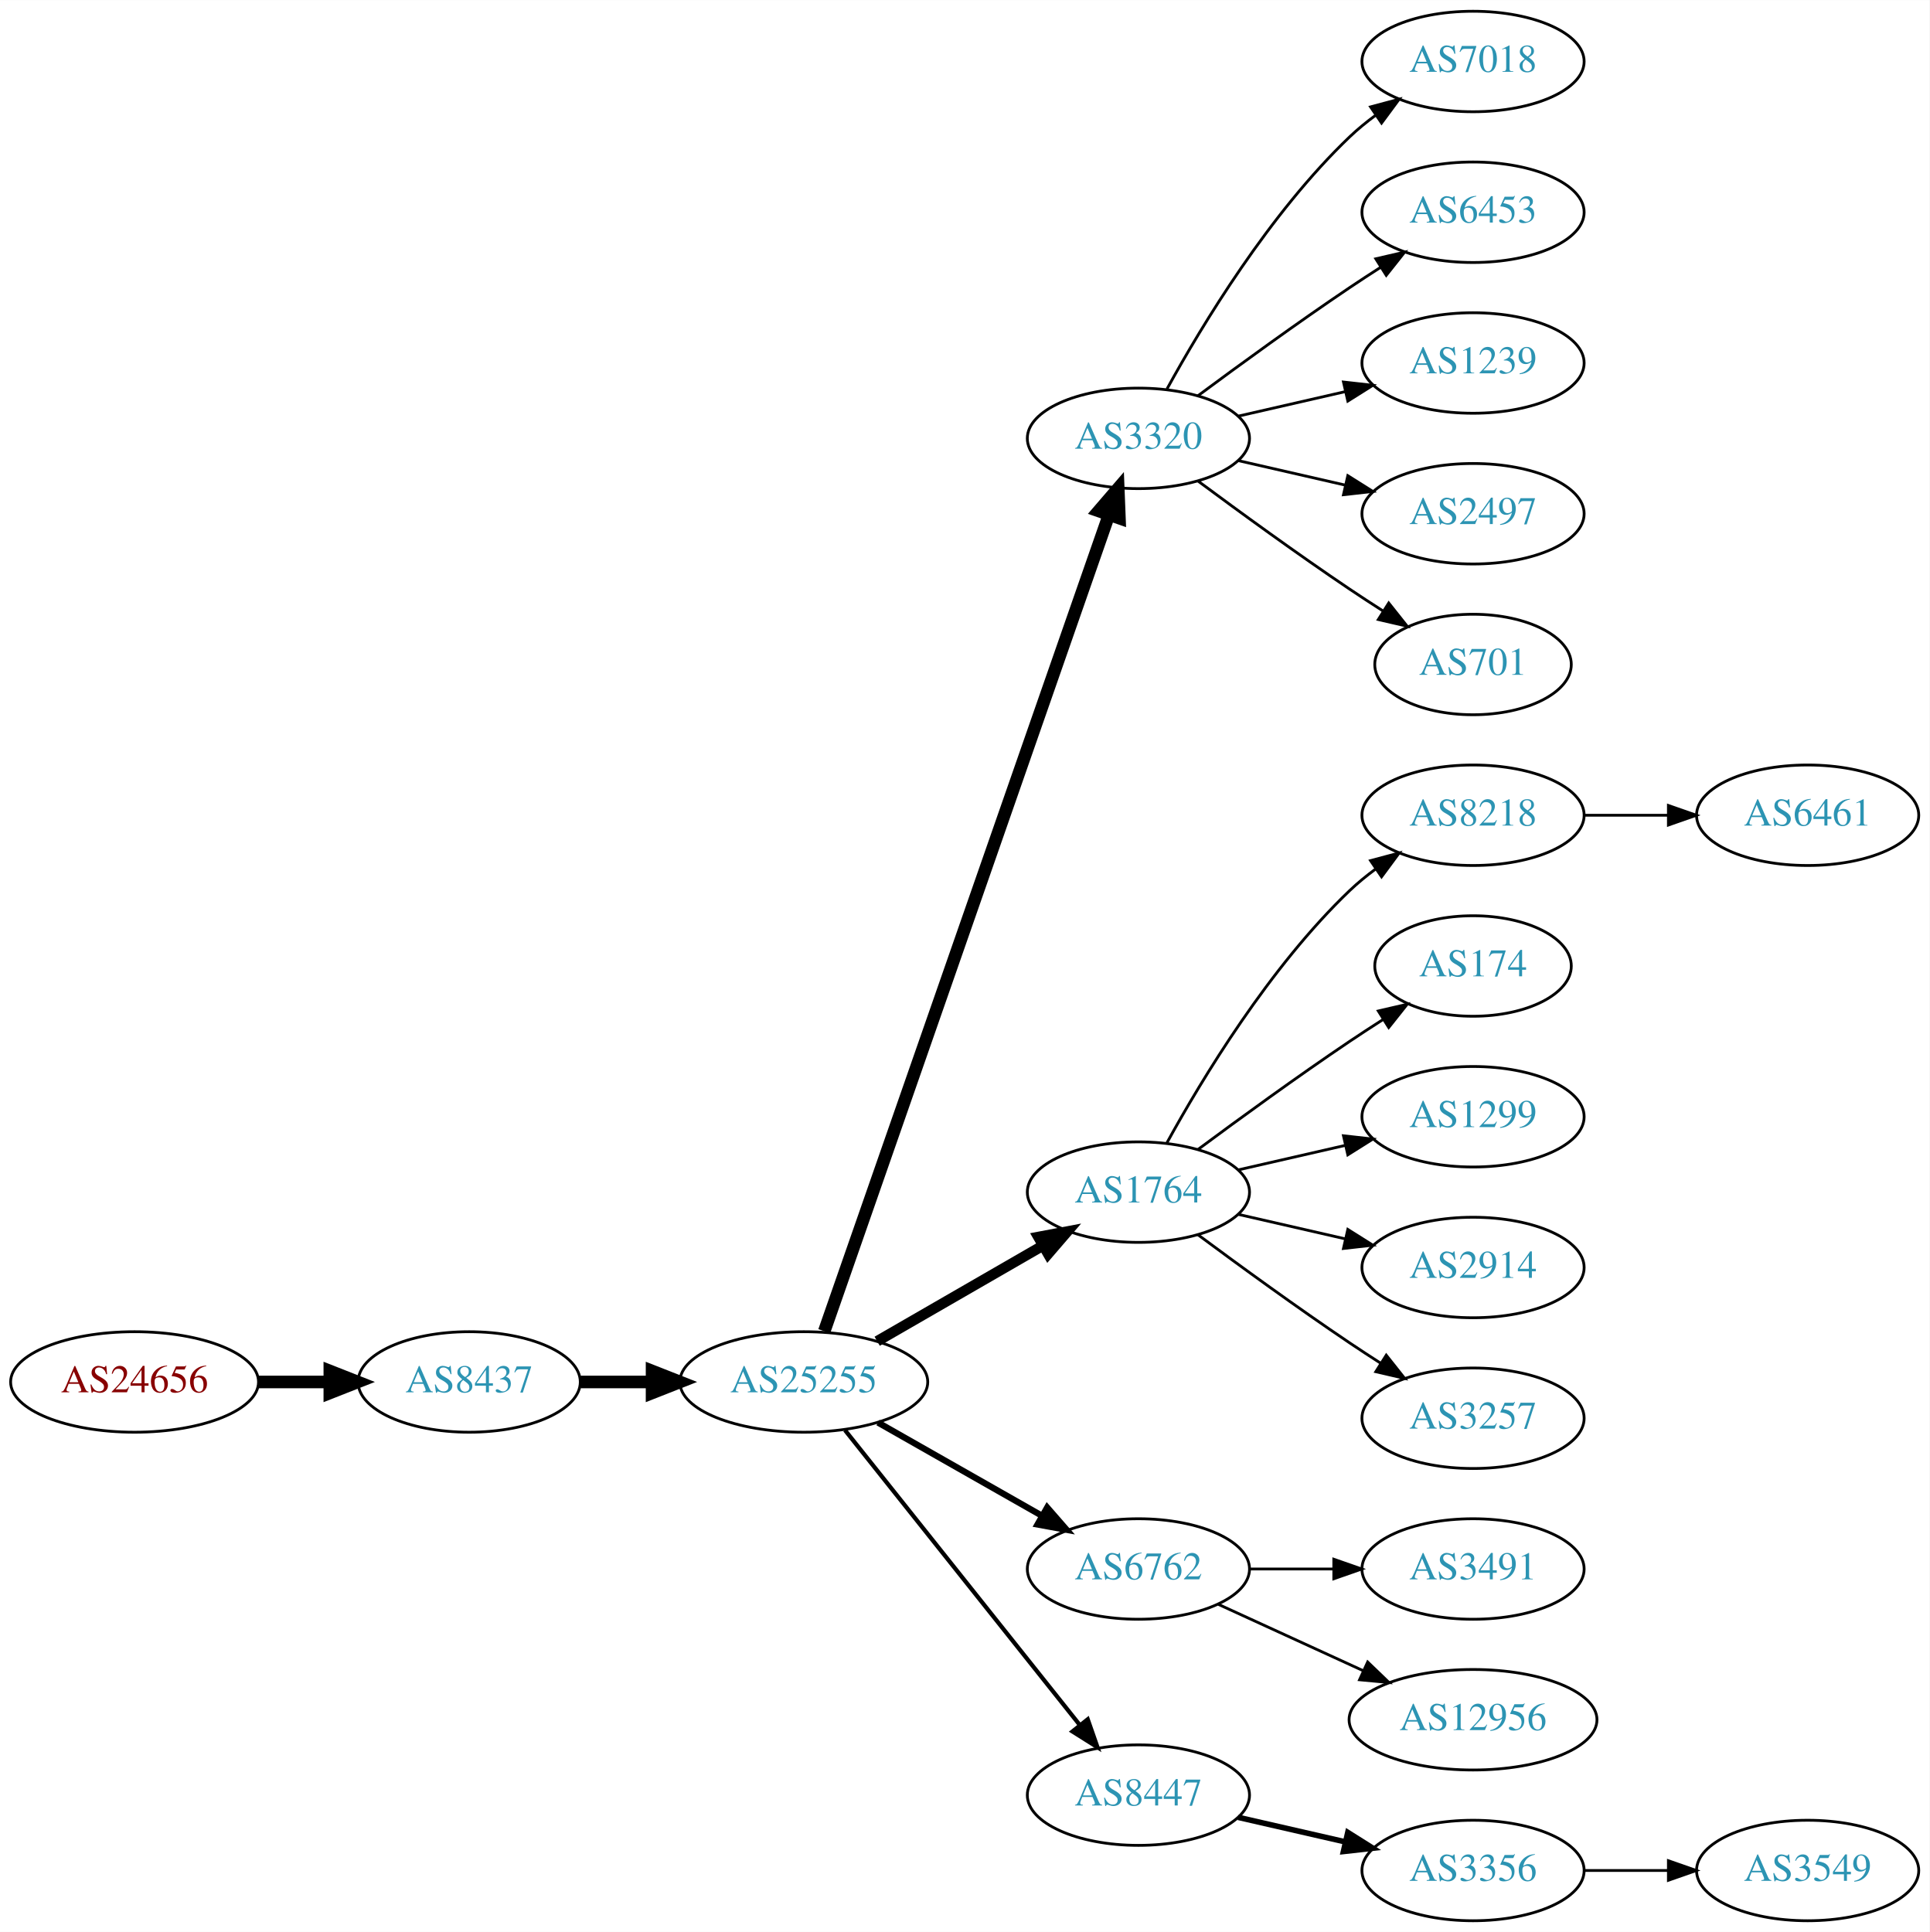
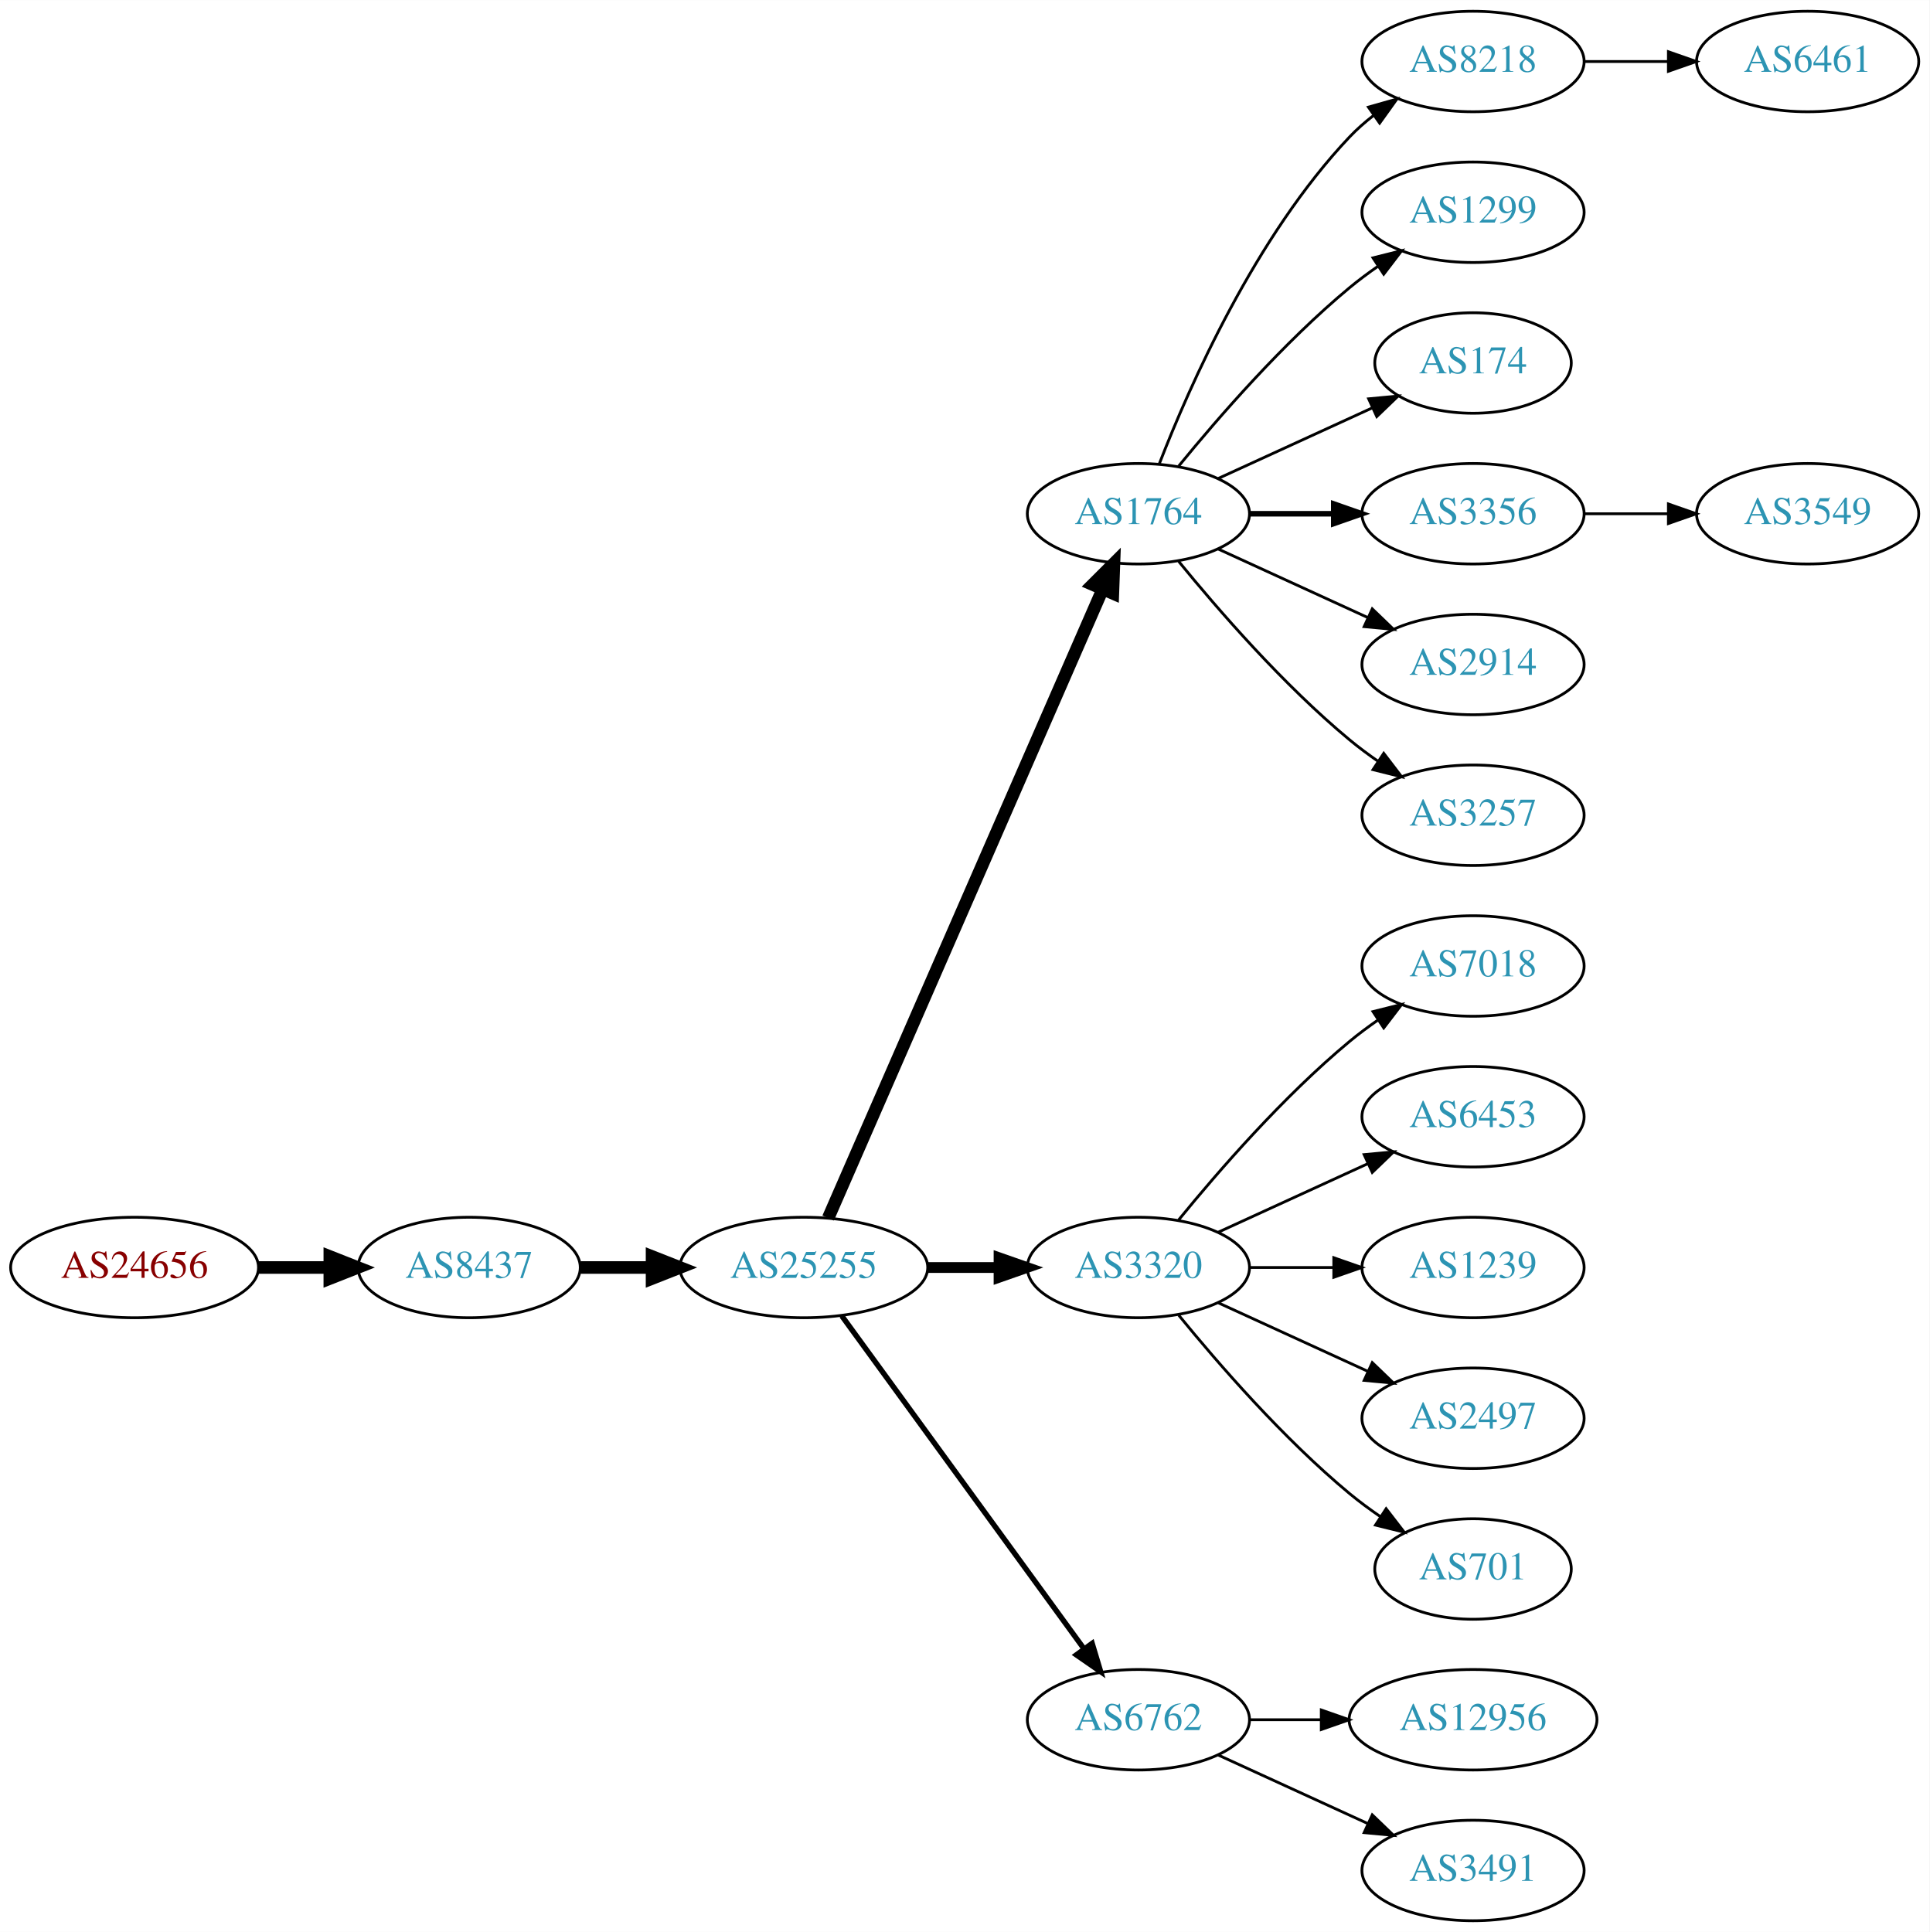
<svg xmlns="http://www.w3.org/2000/svg" xmlns:xlink="http://www.w3.org/1999/xlink" width="691pt" height="692pt" viewBox="0.00 0.00 691.06 692.00">
  <g id="graph0" class="graph" transform="scale(1 1) rotate(0) translate(4 688)">
    <polygon fill="white" stroke="none" points="-4,4 -4,-688 687.055,-688 687.055,4 -4,4" />
    <g id="node1" class="node">
      <g id="a_node1">
        <a xlink:href="/asn/24656" xlink:title="AS24656 ~ ARZ Allgemeines Rechenzentrum GmbH [AT]">
-           <ellipse fill="#ffffff" stroke="black" cx="44.196" cy="-193" rx="44.393" ry="18" />
-           <text text-anchor="middle" x="44.196" y="-189.3" font-family="Times,serif" font-size="14.00" fill="#880000">AS24656</text>
+           <ellipse fill="#ffffff" stroke="black" cx="44.196" cy="-234" rx="44.393" ry="18" />
+           <text text-anchor="middle" x="44.196" y="-230.3" font-family="Times,serif" font-size="14.00" fill="#880000">AS24656</text>
        </a>
      </g>
    </g>
    <g id="node2" class="node">
      <g id="a_node2">
        <a xlink:href="/asn/8437" xlink:title="AS8437 ~ Hutchison Drei Austria GmbH [AT]">
-           <ellipse fill="#ffffff" stroke="black" cx="164.039" cy="-193" rx="39.794" ry="18" />
-           <text text-anchor="middle" x="164.039" y="-189.3" font-family="Times,serif" font-size="14.00" fill="#2c94b3">AS8437</text>
+           <ellipse fill="#ffffff" stroke="black" cx="164.039" cy="-234" rx="39.794" ry="18" />
+           <text text-anchor="middle" x="164.039" y="-230.3" font-family="Times,serif" font-size="14.00" fill="#2c94b3">AS8437</text>
        </a>
      </g>
    </g>
    <g id="edge1" class="edge">
-       <path fill="none" stroke="black" stroke-width="4.5" d="M88.407,-193C96.72,-193 105.482,-193 113.965,-193" />
-       <polygon fill="black" stroke="black" stroke-width="4.5" points="114.123,-196.938 124.123,-193 114.123,-189.063 114.123,-196.938" />
+       <path fill="none" stroke="black" stroke-width="4.5" d="M88.407,-234C96.72,-234 105.482,-234 113.965,-234" />
+       <polygon fill="black" stroke="black" stroke-width="4.5" points="114.123,-237.938 124.123,-234 114.123,-230.063 114.123,-237.938" />
    </g>
    <g id="node3" class="node">
      <g id="a_node3">
        <a xlink:href="/asn/25255" xlink:title="AS25255 ~ ==&gt; TELE2 AUSTRIA &lt;== [AT]">
-           <ellipse fill="#ffffff" stroke="black" cx="283.881" cy="-193" rx="44.393" ry="18" />
-           <text text-anchor="middle" x="283.881" y="-189.3" font-family="Times,serif" font-size="14.00" fill="#2c94b3">AS25255</text>
+           <ellipse fill="#ffffff" stroke="black" cx="283.881" cy="-234" rx="44.393" ry="18" />
+           <text text-anchor="middle" x="283.881" y="-230.3" font-family="Times,serif" font-size="14.00" fill="#2c94b3">AS25255</text>
        </a>
      </g>
    </g>
    <g id="edge2" class="edge">
-       <path fill="none" stroke="black" stroke-width="4.5" d="M203.951,-193C212.054,-193 220.729,-193 229.255,-193" />
-       <polygon fill="black" stroke="black" stroke-width="4.5" points="229.533,-196.938 239.533,-193 229.533,-189.063 229.533,-196.938" />
+       <path fill="none" stroke="black" stroke-width="4.5" d="M203.951,-234C212.054,-234 220.729,-234 229.255,-234" />
+       <polygon fill="black" stroke="black" stroke-width="4.5" points="229.533,-237.938 239.533,-234 229.533,-230.063 229.533,-237.938" />
    </g>
    <g id="node4" class="node">
      <g id="a_node4">
-         <a xlink:href="/asn/3320" xlink:title="AS3320 ~ DTAG [DE]">
-           <ellipse fill="#ffffff" stroke="black" cx="403.724" cy="-531" rx="39.794" ry="18" />
-           <text text-anchor="middle" x="403.724" y="-527.3" font-family="Times,serif" font-size="14.00" fill="#2c94b3">AS3320</text>
+         <a xlink:href="/asn/1764" xlink:title="AS1764 ~ NEXTLAYER-AS [AT]">
+           <ellipse fill="#ffffff" stroke="black" cx="403.724" cy="-504" rx="39.794" ry="18" />
+           <text text-anchor="middle" x="403.724" y="-500.3" font-family="Times,serif" font-size="14.00" fill="#2c94b3">AS1764</text>
        </a>
      </g>
    </g>
    <g id="edge3" class="edge">
-       <path fill="none" stroke="black" stroke-width="4.5" d="M291.217,-211.172C310.685,-267.01 369.721,-436.34 393.07,-503.311" />
-       <polygon fill="black" stroke="black" stroke-width="4.5" points="389.49,-505.002 396.5,-513.148 396.926,-502.409 389.49,-505.002" />
+       <path fill="none" stroke="black" stroke-width="4.5" d="M292.613,-251.715C312.714,-297.771 366.723,-421.514 390.826,-476.739" />
+       <polygon fill="black" stroke="black" stroke-width="4.5" points="387.354,-478.629 394.963,-486.219 394.572,-475.479 387.354,-478.629" />
    </g>
    <g id="node5" class="node">
      <g id="a_node5">
-         <a xlink:href="/asn/1764" xlink:title="AS1764 ~ NEXTLAYER-AS [AT]">
-           <ellipse fill="#ffffff" stroke="black" cx="403.724" cy="-261" rx="39.794" ry="18" />
-           <text text-anchor="middle" x="403.724" y="-257.3" font-family="Times,serif" font-size="14.00" fill="#2c94b3">AS1764</text>
+         <a xlink:href="/asn/3320" xlink:title="AS3320 ~ DTAG [DE]">
+           <ellipse fill="#ffffff" stroke="black" cx="403.724" cy="-234" rx="39.794" ry="18" />
+           <text text-anchor="middle" x="403.724" y="-230.3" font-family="Times,serif" font-size="14.00" fill="#2c94b3">AS3320</text>
        </a>
      </g>
    </g>
    <g id="edge4" class="edge">
-       <path fill="none" stroke="black" stroke-width="3.75" d="M310.161,-207.588C327.481,-217.582 350.632,-230.941 369.448,-241.799" />
-       <polygon fill="black" stroke="black" stroke-width="3.75" points="367.881,-244.935 378.292,-246.902 371.38,-238.872 367.881,-244.935" />
+       <path fill="none" stroke="black" stroke-width="3.857" d="M328.092,-234C336.405,-234 345.168,-234 353.65,-234" />
+       <polygon fill="black" stroke="black" stroke-width="3.857" points="353.809,-237.5 363.809,-234 353.809,-230.5 353.809,-237.5" />
    </g>
    <g id="node6" class="node">
      <g id="a_node6">
        <a xlink:href="/asn/6762" xlink:title="AS6762 ~ TELECOM ITALIA SPARKLE S.p.A. [IT]">
-           <ellipse fill="#ffffff" stroke="black" cx="403.724" cy="-126" rx="39.794" ry="18" />
-           <text text-anchor="middle" x="403.724" y="-122.3" font-family="Times,serif" font-size="14.00" fill="#2c94b3">AS6762</text>
+           <ellipse fill="#ffffff" stroke="black" cx="403.724" cy="-72" rx="39.794" ry="18" />
+           <text text-anchor="middle" x="403.724" y="-68.3" font-family="Times,serif" font-size="14.00" fill="#2c94b3">AS6762</text>
        </a>
      </g>
    </g>
    <g id="edge5" class="edge">
-       <path fill="none" stroke="black" stroke-width="2.25" d="M310.451,-178.462C327.671,-168.672 350.556,-155.66 369.227,-145.045" />
-       <polygon fill="black" stroke="black" stroke-width="2.25" points="371.048,-148.036 378.011,-140.05 367.588,-141.95 371.048,-148.036" />
+       <path fill="none" stroke="black" stroke-width="1.929" d="M297.492,-216.663C318.313,-188.04 359.975,-130.767 384.164,-97.514" />
+       <polygon fill="black" stroke="black" stroke-width="1.929" points="387.151,-99.358 390.203,-89.212 381.49,-95.24 387.151,-99.358" />
    </g>
    <g id="node7" class="node">
      <g id="a_node7">
-         <a xlink:href="/asn/8447" xlink:title="AS8447 ~ A1 Telekom Austria AG [AT]">
-           <ellipse fill="#ffffff" stroke="black" cx="403.724" cy="-45" rx="39.794" ry="18" />
-           <text text-anchor="middle" x="403.724" y="-41.3" font-family="Times,serif" font-size="14.00" fill="#2c94b3">AS8447</text>
+         <a xlink:href="/asn/8218" xlink:title="AS8218 ~ legacy Neotelecoms [FR]">
+           <ellipse fill="#ffffff" stroke="black" cx="523.566" cy="-666" rx="39.794" ry="18" />
+           <text text-anchor="middle" x="523.566" y="-662.3" font-family="Times,serif" font-size="14.00" fill="#2c94b3">AS8218</text>
        </a>
      </g>
    </g>
    <g id="edge6" class="edge">
-       <path fill="none" stroke="black" stroke-width="1.5" d="M298.63,-175.733C319.386,-149.666 358.831,-100.126 382.755,-70.079" />
-       <polygon fill="black" stroke="black" stroke-width="1.5" points="385.572,-72.16 389.063,-62.157 380.096,-67.8 385.572,-72.16" />
+       <path fill="none" stroke="black" d="M411.247,-521.994C421.997,-549.728 445.655,-603.429 479.37,-639 481.956,-641.728 484.874,-644.294 487.942,-646.677" />
+       <polygon fill="black" stroke="black" points="486.096,-649.658 496.29,-652.543 490.12,-643.93 486.096,-649.658" />
    </g>
    <g id="node8" class="node">
      <g id="a_node8">
-         <a xlink:href="/asn/7018" xlink:title="AS7018 ~ AT&amp;T Services, Inc. [US]">
-           <ellipse fill="#ffffff" stroke="black" cx="523.566" cy="-666" rx="39.794" ry="18" />
-           <text text-anchor="middle" x="523.566" y="-662.3" font-family="Times,serif" font-size="14.00" fill="#2c94b3">AS7018</text>
+         <a xlink:href="/asn/1299" xlink:title="AS1299 ~ Telia Carrier [EU]">
+           <ellipse fill="#ffffff" stroke="black" cx="523.566" cy="-612" rx="39.794" ry="18" />
+           <text text-anchor="middle" x="523.566" y="-608.3" font-family="Times,serif" font-size="14.00" fill="#2c94b3">AS1299</text>
        </a>
      </g>
    </g>
    <g id="edge7" class="edge">
-       <path fill="none" stroke="black" d="M413.965,-548.713C426.51,-571.561 450.687,-611.611 479.37,-639 482.238,-641.739 485.427,-644.347 488.736,-646.785" />
-       <polygon fill="black" stroke="black" points="486.86,-649.742 497.096,-652.477 490.8,-643.956 486.86,-649.742" />
+       <path fill="none" stroke="black" d="M418.143,-521.065C432.257,-538.375 455.672,-565.345 479.37,-585 482.587,-587.668 486.087,-590.27 489.658,-592.741" />
+       <polygon fill="black" stroke="black" points="487.735,-595.666 498.014,-598.236 491.581,-589.817 487.735,-595.666" />
    </g>
    <g id="node9" class="node">
      <g id="a_node9">
-         <a xlink:href="/asn/6453" xlink:title="AS6453 ~ TATA COMMUNICATIONS (AMERICA) INC [US]">
-           <ellipse fill="#ffffff" stroke="black" cx="523.566" cy="-612" rx="39.794" ry="18" />
-           <text text-anchor="middle" x="523.566" y="-608.3" font-family="Times,serif" font-size="14.00" fill="#2c94b3">AS6453</text>
+         <a xlink:href="/asn/174" xlink:title="AS174 ~ Cogent Communications [US]">
+           <ellipse fill="#ffffff" stroke="black" cx="523.566" cy="-558" rx="35.194" ry="18" />
+           <text text-anchor="middle" x="523.566" y="-554.3" font-family="Times,serif" font-size="14.00" fill="#2c94b3">AS174</text>
        </a>
      </g>
    </g>
    <g id="edge8" class="edge">
-       <path fill="none" stroke="black" d="M425.054,-546.277C439.916,-557.304 460.661,-572.407 479.37,-585 482.919,-587.389 486.67,-589.839 490.418,-592.242" />
-       <polygon fill="black" stroke="black" points="488.744,-595.325 499.067,-597.712 492.486,-589.409 488.744,-595.325" />
+       <path fill="none" stroke="black" d="M432.353,-516.661C448.769,-524.183 469.75,-533.798 487.347,-541.861" />
+       <polygon fill="black" stroke="black" points="486.176,-545.174 496.725,-546.158 489.092,-538.811 486.176,-545.174" />
    </g>
    <g id="node10" class="node">
      <g id="a_node10">
-         <a xlink:href="/asn/1239" xlink:title="AS1239 ~ Sprint [US]">
-           <ellipse fill="#ffffff" stroke="black" cx="523.566" cy="-558" rx="39.794" ry="18" />
-           <text text-anchor="middle" x="523.566" y="-554.3" font-family="Times,serif" font-size="14.00" fill="#2c94b3">AS1239</text>
+         <a xlink:href="/asn/3356" xlink:title="AS3356 ~ Level 3 Parent, LLC [US]">
+           <ellipse fill="#ffffff" stroke="black" cx="523.566" cy="-504" rx="39.794" ry="18" />
+           <text text-anchor="middle" x="523.566" y="-500.3" font-family="Times,serif" font-size="14.00" fill="#2c94b3">AS3356</text>
        </a>
      </g>
    </g>
    <g id="edge9" class="edge">
-       <path fill="none" stroke="black" d="M439.443,-538.955C451.443,-541.704 465.064,-544.825 477.756,-547.733" />
-       <polygon fill="black" stroke="black" points="477.159,-551.187 487.688,-550.009 478.722,-544.364 477.159,-551.187" />
+       <path fill="none" stroke="black" stroke-width="2" d="M443.636,-504C453.19,-504 463.539,-504 473.502,-504" />
+       <polygon fill="black" stroke="black" stroke-width="2" points="473.695,-507.5 483.695,-504 473.694,-500.5 473.695,-507.5" />
    </g>
    <g id="node11" class="node">
      <g id="a_node11">
-         <a xlink:href="/asn/2497" xlink:title="AS2497 ~ Internet Initiative Japan Inc. [JP]">
-           <ellipse fill="#ffffff" stroke="black" cx="523.566" cy="-504" rx="39.794" ry="18" />
-           <text text-anchor="middle" x="523.566" y="-500.3" font-family="Times,serif" font-size="14.00" fill="#2c94b3">AS2497</text>
+         <a xlink:href="/asn/2914" xlink:title="AS2914 ~ NTT America, Inc. [US]">
+           <ellipse fill="#ffffff" stroke="black" cx="523.566" cy="-450" rx="39.794" ry="18" />
+           <text text-anchor="middle" x="523.566" y="-446.3" font-family="Times,serif" font-size="14.00" fill="#2c94b3">AS2914</text>
        </a>
      </g>
    </g>
    <g id="edge10" class="edge">
-       <path fill="none" stroke="black" d="M439.443,-523.045C451.443,-520.296 465.064,-517.175 477.756,-514.267" />
-       <polygon fill="black" stroke="black" points="478.722,-517.636 487.688,-511.991 477.159,-510.813 478.722,-517.636" />
+       <path fill="none" stroke="black" d="M432.353,-491.339C448.31,-484.027 468.58,-474.739 485.863,-466.819" />
+       <polygon fill="black" stroke="black" points="487.478,-469.929 495.111,-462.581 484.562,-463.565 487.478,-469.929" />
    </g>
    <g id="node12" class="node">
      <g id="a_node12">
-         <a xlink:href="/asn/701" xlink:title="AS701 ~ UUNET [US]">
-           <ellipse fill="#ffffff" stroke="black" cx="523.566" cy="-450" rx="35.194" ry="18" />
-           <text text-anchor="middle" x="523.566" y="-446.3" font-family="Times,serif" font-size="14.00" fill="#2c94b3">AS701</text>
+         <a xlink:href="/asn/3257" xlink:title="AS3257 ~ GTT [DE]">
+           <ellipse fill="#ffffff" stroke="black" cx="523.566" cy="-396" rx="39.794" ry="18" />
+           <text text-anchor="middle" x="523.566" y="-392.3" font-family="Times,serif" font-size="14.00" fill="#2c94b3">AS3257</text>
        </a>
      </g>
    </g>
    <g id="edge11" class="edge">
-       <path fill="none" stroke="black" d="M425.054,-515.723C439.916,-504.696 460.661,-489.593 479.37,-477 483.188,-474.431 487.238,-471.79 491.268,-469.214" />
-       <polygon fill="black" stroke="black" points="493.372,-472.025 499.962,-463.729 489.637,-466.105 493.372,-472.025" />
-     </g>
-     <g id="node13" class="node">
-       <g id="a_node13">
-         <a xlink:href="/asn/8218" xlink:title="AS8218 ~ legacy Neotelecoms [FR]">
-           <ellipse fill="#ffffff" stroke="black" cx="523.566" cy="-396" rx="39.794" ry="18" />
-           <text text-anchor="middle" x="523.566" y="-392.3" font-family="Times,serif" font-size="14.00" fill="#2c94b3">AS8218</text>
-         </a>
-       </g>
-     </g>
-     <g id="edge12" class="edge">
-       <path fill="none" stroke="black" d="M413.965,-278.713C426.51,-301.561 450.687,-341.611 479.37,-369 482.238,-371.739 485.427,-374.347 488.736,-376.785" />
-       <polygon fill="black" stroke="black" points="486.86,-379.742 497.096,-382.477 490.8,-373.956 486.86,-379.742" />
+       <path fill="none" stroke="black" d="M418.143,-486.935C432.257,-469.625 455.672,-442.655 479.37,-423 482.587,-420.332 486.087,-417.73 489.658,-415.259" />
+       <polygon fill="black" stroke="black" points="491.581,-418.183 498.014,-409.764 487.735,-412.334 491.581,-418.183" />
    </g>
    <g id="node14" class="node">
      <g id="a_node14">
-         <a xlink:href="/asn/174" xlink:title="AS174 ~ Cogent Communications [US]">
-           <ellipse fill="#ffffff" stroke="black" cx="523.566" cy="-342" rx="35.194" ry="18" />
-           <text text-anchor="middle" x="523.566" y="-338.3" font-family="Times,serif" font-size="14.00" fill="#2c94b3">AS174</text>
+         <a xlink:href="/asn/7018" xlink:title="AS7018 ~ AT&amp;T Services, Inc. [US]">
+           <ellipse fill="#ffffff" stroke="black" cx="523.566" cy="-342" rx="39.794" ry="18" />
+           <text text-anchor="middle" x="523.566" y="-338.3" font-family="Times,serif" font-size="14.00" fill="#2c94b3">AS7018</text>
        </a>
      </g>
    </g>
    <g id="edge13" class="edge">
-       <path fill="none" stroke="black" d="M425.054,-276.277C439.916,-287.304 460.661,-302.407 479.37,-315 483.188,-317.569 487.238,-320.21 491.268,-322.786" />
-       <polygon fill="black" stroke="black" points="489.637,-325.895 499.962,-328.271 493.372,-319.975 489.637,-325.895" />
+       <path fill="none" stroke="black" d="M418.143,-251.065C432.257,-268.375 455.672,-295.345 479.37,-315 482.587,-317.668 486.087,-320.27 489.658,-322.741" />
+       <polygon fill="black" stroke="black" points="487.735,-325.666 498.014,-328.236 491.581,-319.817 487.735,-325.666" />
    </g>
    <g id="node15" class="node">
      <g id="a_node15">
-         <a xlink:href="/asn/1299" xlink:title="AS1299 ~ Telia Carrier [EU]">
+         <a xlink:href="/asn/6453" xlink:title="AS6453 ~ TATA COMMUNICATIONS (AMERICA) INC [US]">
          <ellipse fill="#ffffff" stroke="black" cx="523.566" cy="-288" rx="39.794" ry="18" />
-           <text text-anchor="middle" x="523.566" y="-284.3" font-family="Times,serif" font-size="14.00" fill="#2c94b3">AS1299</text>
+           <text text-anchor="middle" x="523.566" y="-284.3" font-family="Times,serif" font-size="14.00" fill="#2c94b3">AS6453</text>
        </a>
      </g>
    </g>
    <g id="edge14" class="edge">
-       <path fill="none" stroke="black" d="M439.443,-268.955C451.443,-271.704 465.064,-274.825 477.756,-277.733" />
-       <polygon fill="black" stroke="black" points="477.159,-281.187 487.688,-280.009 478.722,-274.364 477.159,-281.187" />
+       <path fill="none" stroke="black" d="M432.353,-246.661C448.31,-253.973 468.58,-263.261 485.863,-271.181" />
+       <polygon fill="black" stroke="black" points="484.562,-274.435 495.111,-275.419 487.478,-268.071 484.562,-274.435" />
    </g>
    <g id="node16" class="node">
      <g id="a_node16">
-         <a xlink:href="/asn/2914" xlink:title="AS2914 ~ NTT America, Inc. [US]">
+         <a xlink:href="/asn/1239" xlink:title="AS1239 ~ Sprint [US]">
          <ellipse fill="#ffffff" stroke="black" cx="523.566" cy="-234" rx="39.794" ry="18" />
-           <text text-anchor="middle" x="523.566" y="-230.3" font-family="Times,serif" font-size="14.00" fill="#2c94b3">AS2914</text>
+           <text text-anchor="middle" x="523.566" y="-230.3" font-family="Times,serif" font-size="14.00" fill="#2c94b3">AS1239</text>
        </a>
      </g>
    </g>
    <g id="edge15" class="edge">
-       <path fill="none" stroke="black" d="M439.443,-253.045C451.443,-250.296 465.064,-247.175 477.756,-244.267" />
-       <polygon fill="black" stroke="black" points="478.722,-247.636 487.688,-241.991 477.159,-240.813 478.722,-247.636" />
+       <path fill="none" stroke="black" d="M443.636,-234C453.19,-234 463.539,-234 473.502,-234" />
+       <polygon fill="black" stroke="black" points="473.695,-237.5 483.695,-234 473.694,-230.5 473.695,-237.5" />
    </g>
    <g id="node17" class="node">
      <g id="a_node17">
-         <a xlink:href="/asn/3257" xlink:title="AS3257 ~ GTT [DE]">
+         <a xlink:href="/asn/2497" xlink:title="AS2497 ~ Internet Initiative Japan Inc. [JP]">
          <ellipse fill="#ffffff" stroke="black" cx="523.566" cy="-180" rx="39.794" ry="18" />
-           <text text-anchor="middle" x="523.566" y="-176.3" font-family="Times,serif" font-size="14.00" fill="#2c94b3">AS3257</text>
+           <text text-anchor="middle" x="523.566" y="-176.3" font-family="Times,serif" font-size="14.00" fill="#2c94b3">AS2497</text>
        </a>
      </g>
    </g>
    <g id="edge16" class="edge">
-       <path fill="none" stroke="black" d="M425.054,-245.723C439.916,-234.696 460.661,-219.593 479.37,-207 482.919,-204.611 486.67,-202.161 490.418,-199.758" />
-       <polygon fill="black" stroke="black" points="492.486,-202.591 499.067,-194.288 488.744,-196.675 492.486,-202.591" />
-     </g>
-     <g id="node19" class="node">
-       <g id="a_node19">
-         <a xlink:href="/asn/3491" xlink:title="AS3491 ~ PCCW Global, Inc. [US]">
-           <ellipse fill="#ffffff" stroke="black" cx="523.566" cy="-126" rx="39.794" ry="18" />
-           <text text-anchor="middle" x="523.566" y="-122.3" font-family="Times,serif" font-size="14.00" fill="#2c94b3">AS3491</text>
-         </a>
-       </g>
-     </g>
-     <g id="edge18" class="edge">
-       <path fill="none" stroke="black" d="M443.636,-126C453.19,-126 463.539,-126 473.502,-126" />
-       <polygon fill="black" stroke="black" points="473.695,-129.5 483.695,-126 473.694,-122.5 473.695,-129.5" />
+       <path fill="none" stroke="black" d="M432.353,-221.339C448.31,-214.027 468.58,-204.739 485.863,-196.819" />
+       <polygon fill="black" stroke="black" points="487.478,-199.929 495.111,-192.581 484.562,-193.565 487.478,-199.929" />
+     </g>
+     <g id="node18" class="node">
+       <g id="a_node18">
+         <a xlink:href="/asn/701" xlink:title="AS701 ~ UUNET [US]">
+           <ellipse fill="#ffffff" stroke="black" cx="523.566" cy="-126" rx="35.194" ry="18" />
+           <text text-anchor="middle" x="523.566" y="-122.3" font-family="Times,serif" font-size="14.00" fill="#2c94b3">AS701</text>
+         </a>
+       </g>
+     </g>
+     <g id="edge17" class="edge">
+       <path fill="none" stroke="black" d="M418.143,-216.935C432.257,-199.625 455.672,-172.655 479.37,-153 482.833,-150.128 486.626,-147.331 490.48,-144.692" />
+       <polygon fill="black" stroke="black" points="492.442,-147.592 498.913,-139.203 488.623,-141.725 492.442,-147.592" />
    </g>
    <g id="node20" class="node">
      <g id="a_node20">
        <a xlink:href="/asn/12956" xlink:title="AS12956 ~ TELXIUS [ES]">
          <ellipse fill="#ffffff" stroke="black" cx="523.566" cy="-72" rx="44.393" ry="18" />
          <text text-anchor="middle" x="523.566" y="-68.3" font-family="Times,serif" font-size="14.00" fill="#2c94b3">AS12956</text>
        </a>
      </g>
    </g>
    <g id="edge19" class="edge">
-       <path fill="none" stroke="black" d="M432.353,-113.339C447.85,-106.238 467.417,-97.272 484.364,-89.506" />
-       <polygon fill="black" stroke="black" points="485.833,-92.683 493.466,-85.335 482.917,-86.319 485.833,-92.683" />
+       <path fill="none" stroke="black" d="M443.636,-72C451.739,-72 460.414,-72 468.941,-72" />
+       <polygon fill="black" stroke="black" points="469.218,-75.5 479.218,-72 469.218,-68.5 469.218,-75.5" />
    </g>
    <g id="node21" class="node">
      <g id="a_node21">
-         <a xlink:href="/asn/3356" xlink:title="AS3356 ~ Level 3 Parent, LLC [US]">
+         <a xlink:href="/asn/3491" xlink:title="AS3491 ~ PCCW Global, Inc. [US]">
          <ellipse fill="#ffffff" stroke="black" cx="523.566" cy="-18" rx="39.794" ry="18" />
-           <text text-anchor="middle" x="523.566" y="-14.3" font-family="Times,serif" font-size="14.00" fill="#2c94b3">AS3356</text>
+           <text text-anchor="middle" x="523.566" y="-14.3" font-family="Times,serif" font-size="14.00" fill="#2c94b3">AS3491</text>
        </a>
      </g>
    </g>
    <g id="edge20" class="edge">
-       <path fill="none" stroke="black" stroke-width="2" d="M439.443,-37.045C451.443,-34.296 465.064,-31.175 477.756,-28.267" />
-       <polygon fill="black" stroke="black" stroke-width="2" points="478.722,-31.636 487.688,-25.991 477.159,-24.813 478.722,-31.636" />
-     </g>
-     <g id="node18" class="node">
-       <g id="a_node18">
+       <path fill="none" stroke="black" d="M432.353,-59.339C448.31,-52.027 468.58,-42.739 485.863,-34.819" />
+       <polygon fill="black" stroke="black" points="487.478,-37.929 495.111,-30.581 484.562,-31.565 487.478,-37.929" />
+     </g>
+     <g id="node13" class="node">
+       <g id="a_node13">
        <a xlink:href="/asn/6461" xlink:title="AS6461 ~ Zayo Bandwidth [US]">
-           <ellipse fill="#ffffff" stroke="black" cx="643.409" cy="-396" rx="39.794" ry="18" />
-           <text text-anchor="middle" x="643.409" y="-392.3" font-family="Times,serif" font-size="14.00" fill="#2c94b3">AS6461</text>
-         </a>
-       </g>
-     </g>
-     <g id="edge17" class="edge">
-       <path fill="none" stroke="black" d="M563.479,-396C573.032,-396 583.382,-396 593.345,-396" />
-       <polygon fill="black" stroke="black" points="593.537,-399.5 603.537,-396 593.537,-392.5 593.537,-399.5" />
-     </g>
-     <g id="node22" class="node">
-       <g id="a_node22">
+           <ellipse fill="#ffffff" stroke="black" cx="643.409" cy="-666" rx="39.794" ry="18" />
+           <text text-anchor="middle" x="643.409" y="-662.3" font-family="Times,serif" font-size="14.00" fill="#2c94b3">AS6461</text>
+         </a>
+       </g>
+     </g>
+     <g id="edge12" class="edge">
+       <path fill="none" stroke="black" d="M563.479,-666C573.032,-666 583.382,-666 593.345,-666" />
+       <polygon fill="black" stroke="black" points="593.537,-669.5 603.537,-666 593.537,-662.5 593.537,-669.5" />
+     </g>
+     <g id="node19" class="node">
+       <g id="a_node19">
        <a xlink:href="/asn/3549" xlink:title="AS3549 ~ Level 3 Parent, LLC [US]">
-           <ellipse fill="#ffffff" stroke="black" cx="643.409" cy="-18" rx="39.794" ry="18" />
-           <text text-anchor="middle" x="643.409" y="-14.3" font-family="Times,serif" font-size="14.00" fill="#2c94b3">AS3549</text>
-         </a>
-       </g>
-     </g>
-     <g id="edge21" class="edge">
-       <path fill="none" stroke="black" d="M563.479,-18C573.032,-18 583.382,-18 593.345,-18" />
-       <polygon fill="black" stroke="black" points="593.537,-21.5 603.537,-18 593.537,-14.5 593.537,-21.5" />
+           <ellipse fill="#ffffff" stroke="black" cx="643.409" cy="-504" rx="39.794" ry="18" />
+           <text text-anchor="middle" x="643.409" y="-500.3" font-family="Times,serif" font-size="14.00" fill="#2c94b3">AS3549</text>
+         </a>
+       </g>
+     </g>
+     <g id="edge18" class="edge">
+       <path fill="none" stroke="black" d="M563.479,-504C573.032,-504 583.382,-504 593.345,-504" />
+       <polygon fill="black" stroke="black" points="593.537,-507.5 603.537,-504 593.537,-500.5 593.537,-507.5" />
    </g>
  </g>
</svg>
